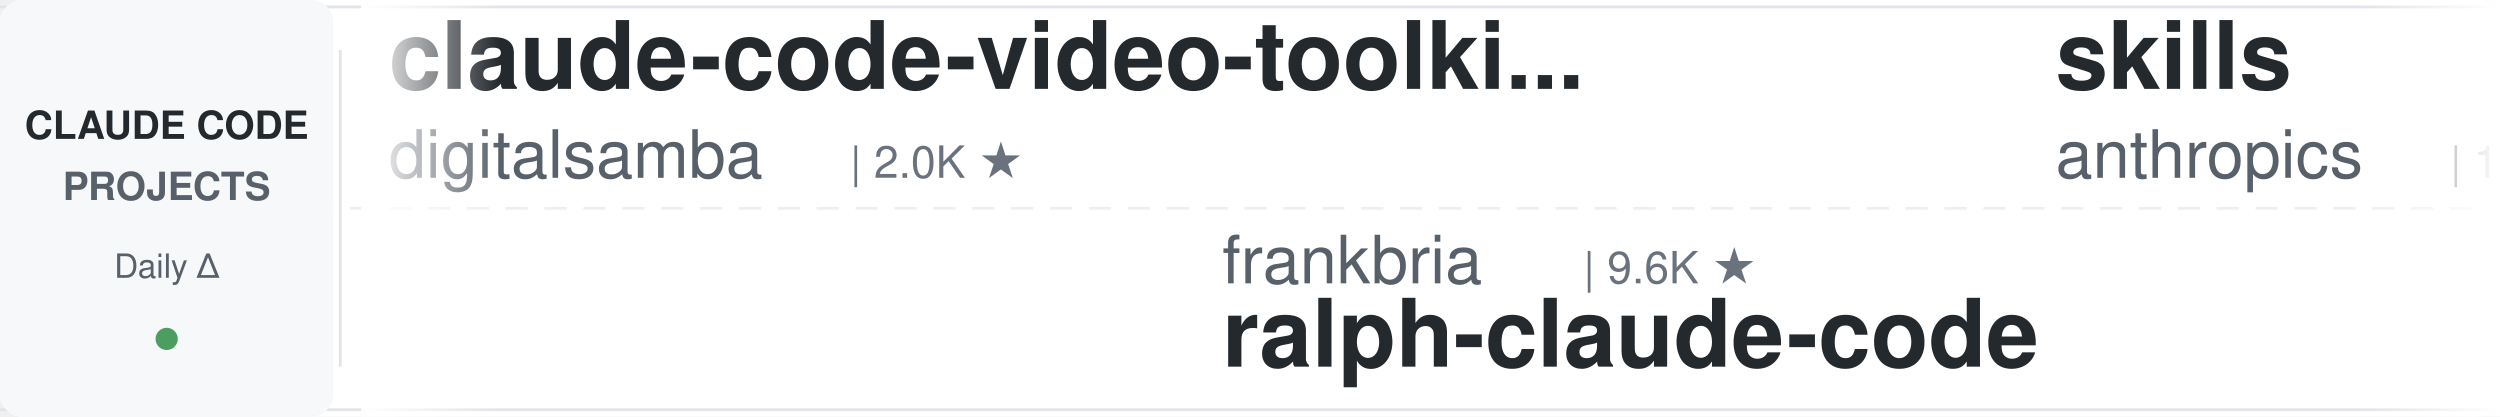
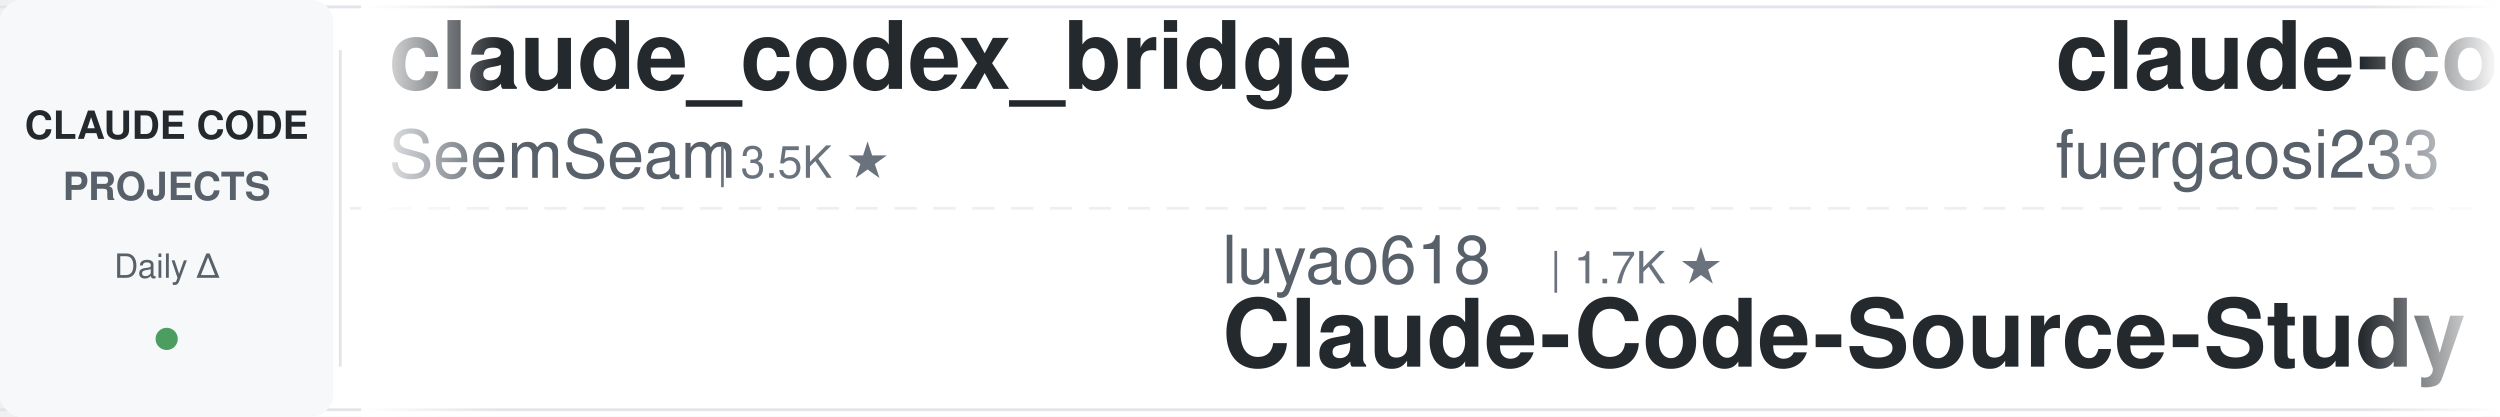
<svg xmlns="http://www.w3.org/2000/svg" width="900" height="150">
  <defs>
    <linearGradient id="leftFade" x1="0%" y1="0%" x2="100%" y2="0%">
      <stop offset="0%" style="stop-color:#ffffff;stop-opacity:1" />
      <stop offset="100%" style="stop-color:#ffffff;stop-opacity:0" />
    </linearGradient>
    <linearGradient id="rightFade" x1="0%" y1="0%" x2="100%" y2="0%">
      <stop offset="0%" style="stop-color:#ffffff;stop-opacity:0" />
      <stop offset="100%" style="stop-color:#ffffff;stop-opacity:1" />
    </linearGradient>
  </defs>
  <rect width="900" height="150" fill="#ffffff" rx="8" />
  <rect x="0" y="2" width="900" height="1" fill="#e1e4e8" />
  <rect x="0" y="147" width="900" height="1" fill="#e1e4e8" />
  <line x1="0" y1="75" x2="900" y2="75" stroke="#e1e4e8" stroke-width="1" stroke-dasharray="8 6" opacity="0.6" />
  <rect x="0" y="0" width="120" height="150" fill="#f6f8fa" rx="8" />
  <text x="60" y="50" font-family="-apple-system, BlinkMacSystemFont, 'Segoe UI', Helvetica, Arial, sans-serif" font-size="14" font-weight="600" fill="#24292e" text-anchor="middle">CLAUDE CODE</text>
  <text x="60" y="72" font-family="-apple-system, BlinkMacSystemFont, 'Segoe UI', Helvetica, Arial, sans-serif" font-size="14" font-weight="600" fill="#586069" text-anchor="middle">PROJECTS</text>
  <text x="60" y="100" font-family="-apple-system, BlinkMacSystemFont, 'Segoe UI', Helvetica, Arial, sans-serif" font-size="12" font-weight="500" fill="#586069" text-anchor="middle">Daily Δ</text>
  <circle cx="60" cy="122" r="4" fill="#22863a" opacity="0.8" />
  <rect x="122" y="18" width="1" height="114" fill="#e1e4e8" />
  <clipPath id="tickerClip">
    <rect x="130" y="0" width="770" height="150" />
  </clipPath>
  <g clip-path="url(#tickerClip)">
    <g id="tickerItems">
      <animateTransform attributeName="transform" attributeType="XML" type="translate" from="0 0" to="-3000 0" dur="54s" repeatCount="indefinite" />
      <g transform="translate(0, 0)">
-         <text x="140" y="32" font-family="-apple-system, BlinkMacSystemFont, 'Segoe UI', Helvetica, Arial, sans-serif" font-size="34" font-weight="600" fill="#24292e">claude-code-video-toolki...</text>
-         <text x="140" y="64" font-family="-apple-system, BlinkMacSystemFont, 'Segoe UI', Helvetica, Arial, sans-serif" font-size="24" font-weight="400" fill="#586069">digitalsamba</text>
-         <text x="306" y="64" font-family="-apple-system, BlinkMacSystemFont, 'Segoe UI', Helvetica, Arial, sans-serif" font-size="16" font-weight="500" fill="#6a737d">| 2.0K ★</text>
+         <text x="140" y="32" font-family="-apple-system, BlinkMacSystemFont, 'Segoe UI', Helvetica, Arial, sans-serif" font-size="34" font-weight="600" fill="#24292e">claude_codex_bridge</text>
+         <text x="140" y="64" font-family="-apple-system, BlinkMacSystemFont, 'Segoe UI', Helvetica, Arial, sans-serif" font-size="24" font-weight="400" fill="#586069">SeemSeam</text>
+         <text x="258" y="64" font-family="-apple-system, BlinkMacSystemFont, 'Segoe UI', Helvetica, Arial, sans-serif" font-size="16" font-weight="500" fill="#6a737d">| 3.5K ★</text>
      </g>
      <g transform="translate(300, 0)">
+         <text x="140" y="102" font-family="-apple-system, BlinkMacSystemFont, 'Segoe UI', Helvetica, Arial, sans-serif" font-size="24" font-weight="400" fill="#586069">luyao618</text>
+         <text x="258" y="102" font-family="-apple-system, BlinkMacSystemFont, 'Segoe UI', Helvetica, Arial, sans-serif" font-size="16" font-weight="500" fill="#6a737d">| 1.7K ★</text>
+         <text x="140" y="132" font-family="-apple-system, BlinkMacSystemFont, 'Segoe UI', Helvetica, Arial, sans-serif" font-size="34" font-weight="600" fill="#24292e">Claude-Code-Source-Study</text>
+       </g>
+       <g transform="translate(600, 0)">
+         <text x="140" y="32" font-family="-apple-system, BlinkMacSystemFont, 'Segoe UI', Helvetica, Arial, sans-serif" font-size="34" font-weight="600" fill="#24292e">claude-code-proxy</text>
+         <text x="140" y="64" font-family="-apple-system, BlinkMacSystemFont, 'Segoe UI', Helvetica, Arial, sans-serif" font-size="24" font-weight="400" fill="#586069">fuergaosi233</text>
+         <text x="306" y="64" font-family="-apple-system, BlinkMacSystemFont, 'Segoe UI', Helvetica, Arial, sans-serif" font-size="16" font-weight="500" fill="#6a737d">| 2.8K ★</text>
+       </g>
+       <g transform="translate(900, 0)">
+         <text x="140" y="102" font-family="-apple-system, BlinkMacSystemFont, 'Segoe UI', Helvetica, Arial, sans-serif" font-size="24" font-weight="400" fill="#586069">zebbern</text>
+         <text x="246" y="102" font-family="-apple-system, BlinkMacSystemFont, 'Segoe UI', Helvetica, Arial, sans-serif" font-size="16" font-weight="500" fill="#6a737d">| 4.6K ★</text>
+         <text x="140" y="132" font-family="-apple-system, BlinkMacSystemFont, 'Segoe UI', Helvetica, Arial, sans-serif" font-size="34" font-weight="600" fill="#24292e">claude-code-guide</text>
+       </g>
+       <g transform="translate(1200, 0)">
+         <text x="140" y="32" font-family="-apple-system, BlinkMacSystemFont, 'Segoe UI', Helvetica, Arial, sans-serif" font-size="34" font-weight="600" fill="#24292e">claude-code-reverse</text>
+         <text x="140" y="64" font-family="-apple-system, BlinkMacSystemFont, 'Segoe UI', Helvetica, Arial, sans-serif" font-size="24" font-weight="400" fill="#586069">Yuyz0112</text>
+         <text x="258" y="64" font-family="-apple-system, BlinkMacSystemFont, 'Segoe UI', Helvetica, Arial, sans-serif" font-size="16" font-weight="500" fill="#6a737d">| 2.4K ★</text>
+       </g>
+       <g transform="translate(1500, 0)">
+         <text x="140" y="102" font-family="-apple-system, BlinkMacSystemFont, 'Segoe UI', Helvetica, Arial, sans-serif" font-size="24" font-weight="400" fill="#586069">AprilNEA</text>
+         <text x="258" y="102" font-family="-apple-system, BlinkMacSystemFont, 'Segoe UI', Helvetica, Arial, sans-serif" font-size="16" font-weight="500" fill="#6a737d">| 392 ★</text>
+         <text x="140" y="132" font-family="-apple-system, BlinkMacSystemFont, 'Segoe UI', Helvetica, Arial, sans-serif" font-size="34" font-weight="600" fill="#24292e">claude-code-source</text>
+       </g>
+       <g transform="translate(1800, 0)">
+         <text x="140" y="32" font-family="-apple-system, BlinkMacSystemFont, 'Segoe UI', Helvetica, Arial, sans-serif" font-size="34" font-weight="600" fill="#24292e">sc-claude-code-files</text>
+         <text x="140" y="64" font-family="-apple-system, BlinkMacSystemFont, 'Segoe UI', Helvetica, Arial, sans-serif" font-size="24" font-weight="400" fill="#586069">https-deeplearning-ai</text>
+         <text x="414" y="64" font-family="-apple-system, BlinkMacSystemFont, 'Segoe UI', Helvetica, Arial, sans-serif" font-size="16" font-weight="500" fill="#6a737d">| 545 ★</text>
+       </g>
+       <g transform="translate(2100, 0)">
+         <text x="140" y="102" font-family="-apple-system, BlinkMacSystemFont, 'Segoe UI', Helvetica, Arial, sans-serif" font-size="24" font-weight="400" fill="#586069">jqueryscript</text>
+         <text x="306" y="102" font-family="-apple-system, BlinkMacSystemFont, 'Segoe UI', Helvetica, Arial, sans-serif" font-size="16" font-weight="500" fill="#6a737d">| 508 ★</text>
+         <text x="140" y="132" font-family="-apple-system, BlinkMacSystemFont, 'Segoe UI', Helvetica, Arial, sans-serif" font-size="34" font-weight="600" fill="#24292e">awesome-claude-code</text>
+       </g>
+       <g transform="translate(2400, 0)">
+         <text x="140" y="32" font-family="-apple-system, BlinkMacSystemFont, 'Segoe UI', Helvetica, Arial, sans-serif" font-size="34" font-weight="600" fill="#24292e">claude-code-skills</text>
+         <text x="140" y="64" font-family="-apple-system, BlinkMacSystemFont, 'Segoe UI', Helvetica, Arial, sans-serif" font-size="24" font-weight="400" fill="#586069">daymade</text>
+         <text x="246" y="64" font-family="-apple-system, BlinkMacSystemFont, 'Segoe UI', Helvetica, Arial, sans-serif" font-size="16" font-weight="500" fill="#6a737d">| 1.4K ★</text>
+       </g>
+       <g transform="translate(2700, 0)">
        <text x="140" y="102" font-family="-apple-system, BlinkMacSystemFont, 'Segoe UI', Helvetica, Arial, sans-serif" font-size="24" font-weight="400" fill="#586069">frankbria</text>
        <text x="270" y="102" font-family="-apple-system, BlinkMacSystemFont, 'Segoe UI', Helvetica, Arial, sans-serif" font-size="16" font-weight="500" fill="#6a737d">| 9.6K ★</text>
        <text x="140" y="132" font-family="-apple-system, BlinkMacSystemFont, 'Segoe UI', Helvetica, Arial, sans-serif" font-size="34" font-weight="600" fill="#24292e">ralph-claude-code</text>
      </g>
-       <g transform="translate(600, 0)">
-         <text x="140" y="32" font-family="-apple-system, BlinkMacSystemFont, 'Segoe UI', Helvetica, Arial, sans-serif" font-size="34" font-weight="600" fill="#24292e">skills</text>
-         <text x="140" y="64" font-family="-apple-system, BlinkMacSystemFont, 'Segoe UI', Helvetica, Arial, sans-serif" font-size="24" font-weight="400" fill="#586069">anthropics</text>
-         <text x="282" y="64" font-family="-apple-system, BlinkMacSystemFont, 'Segoe UI', Helvetica, Arial, sans-serif" font-size="16" font-weight="500" fill="#6a737d">| 173.5K ★</text>
-       </g>
-       <g transform="translate(900, 0)">
-         <text x="140" y="102" font-family="-apple-system, BlinkMacSystemFont, 'Segoe UI', Helvetica, Arial, sans-serif" font-size="24" font-weight="400" fill="#586069">davila7</text>
-         <text x="246" y="102" font-family="-apple-system, BlinkMacSystemFont, 'Segoe UI', Helvetica, Arial, sans-serif" font-size="16" font-weight="500" fill="#6a737d">| 30.5K ★</text>
-         <text x="140" y="132" font-family="-apple-system, BlinkMacSystemFont, 'Segoe UI', Helvetica, Arial, sans-serif" font-size="34" font-weight="600" fill="#24292e">claude-code-templates</text>
-       </g>
-       <g transform="translate(1200, 0)">
-         <text x="140" y="32" font-family="-apple-system, BlinkMacSystemFont, 'Segoe UI', Helvetica, Arial, sans-serif" font-size="34" font-weight="600" fill="#24292e">Auto-claude-code-researc...</text>
-         <text x="140" y="64" font-family="-apple-system, BlinkMacSystemFont, 'Segoe UI', Helvetica, Arial, sans-serif" font-size="24" font-weight="400" fill="#586069">wanshuiyin</text>
-         <text x="282" y="64" font-family="-apple-system, BlinkMacSystemFont, 'Segoe UI', Helvetica, Arial, sans-serif" font-size="16" font-weight="500" fill="#6a737d">| 15.7K ★</text>
-       </g>
-       <g transform="translate(1500, 0)">
-         <text x="140" y="102" font-family="-apple-system, BlinkMacSystemFont, 'Segoe UI', Helvetica, Arial, sans-serif" font-size="24" font-weight="400" fill="#586069">anthropics</text>
-         <text x="282" y="102" font-family="-apple-system, BlinkMacSystemFont, 'Segoe UI', Helvetica, Arial, sans-serif" font-size="16" font-weight="500" fill="#6a737d">| 8.8K ★</text>
-         <text x="140" y="132" font-family="-apple-system, BlinkMacSystemFont, 'Segoe UI', Helvetica, Arial, sans-serif" font-size="34" font-weight="600" fill="#24292e">claude-code-action</text>
-       </g>
-       <g transform="translate(1800, 0)">
-         <text x="140" y="32" font-family="-apple-system, BlinkMacSystemFont, 'Segoe UI', Helvetica, Arial, sans-serif" font-size="34" font-weight="600" fill="#24292e">claude-code-cheat-sheet</text>
-         <text x="140" y="64" font-family="-apple-system, BlinkMacSystemFont, 'Segoe UI', Helvetica, Arial, sans-serif" font-size="24" font-weight="400" fill="#586069">Njengah</text>
-         <text x="246" y="64" font-family="-apple-system, BlinkMacSystemFont, 'Segoe UI', Helvetica, Arial, sans-serif" font-size="16" font-weight="500" fill="#6a737d">| 1.9K ★</text>
-       </g>
-       <g transform="translate(2100, 0)">
-         <text x="140" y="102" font-family="-apple-system, BlinkMacSystemFont, 'Segoe UI', Helvetica, Arial, sans-serif" font-size="24" font-weight="400" fill="#586069">https-deeplearning-ai</text>
-         <text x="414" y="102" font-family="-apple-system, BlinkMacSystemFont, 'Segoe UI', Helvetica, Arial, sans-serif" font-size="16" font-weight="500" fill="#6a737d">| 545 ★</text>
-         <text x="140" y="132" font-family="-apple-system, BlinkMacSystemFont, 'Segoe UI', Helvetica, Arial, sans-serif" font-size="34" font-weight="600" fill="#24292e">sc-claude-code-files</text>
-       </g>
-       <g transform="translate(2400, 0)">
-         <text x="140" y="32" font-family="-apple-system, BlinkMacSystemFont, 'Segoe UI', Helvetica, Arial, sans-serif" font-size="34" font-weight="600" fill="#24292e">arcads-claude-code</text>
-         <text x="140" y="64" font-family="-apple-system, BlinkMacSystemFont, 'Segoe UI', Helvetica, Arial, sans-serif" font-size="24" font-weight="400" fill="#586069">krusemediallc</text>
-         <text x="318" y="64" font-family="-apple-system, BlinkMacSystemFont, 'Segoe UI', Helvetica, Arial, sans-serif" font-size="16" font-weight="500" fill="#6a737d">| 1.5K ★</text>
-       </g>
-       <g transform="translate(2700, 0)">
-         <text x="140" y="102" font-family="-apple-system, BlinkMacSystemFont, 'Segoe UI', Helvetica, Arial, sans-serif" font-size="24" font-weight="400" fill="#586069">darcyegb</text>
-         <text x="258" y="102" font-family="-apple-system, BlinkMacSystemFont, 'Segoe UI', Helvetica, Arial, sans-serif" font-size="16" font-weight="500" fill="#6a737d">| 759 ★</text>
-         <text x="140" y="132" font-family="-apple-system, BlinkMacSystemFont, 'Segoe UI', Helvetica, Arial, sans-serif" font-size="34" font-weight="600" fill="#24292e">ClaudeCodeAgents</text>
-       </g>
      <g transform="translate(3000, 0)">
-         <text x="140" y="32" font-family="-apple-system, BlinkMacSystemFont, 'Segoe UI', Helvetica, Arial, sans-serif" font-size="34" font-weight="600" fill="#24292e">claude-code-video-toolki...</text>
-         <text x="140" y="64" font-family="-apple-system, BlinkMacSystemFont, 'Segoe UI', Helvetica, Arial, sans-serif" font-size="24" font-weight="400" fill="#586069">digitalsamba</text>
-         <text x="306" y="64" font-family="-apple-system, BlinkMacSystemFont, 'Segoe UI', Helvetica, Arial, sans-serif" font-size="16" font-weight="500" fill="#6a737d">| 2.0K ★</text>
+         <text x="140" y="32" font-family="-apple-system, BlinkMacSystemFont, 'Segoe UI', Helvetica, Arial, sans-serif" font-size="34" font-weight="600" fill="#24292e">claude_codex_bridge</text>
+         <text x="140" y="64" font-family="-apple-system, BlinkMacSystemFont, 'Segoe UI', Helvetica, Arial, sans-serif" font-size="24" font-weight="400" fill="#586069">SeemSeam</text>
+         <text x="258" y="64" font-family="-apple-system, BlinkMacSystemFont, 'Segoe UI', Helvetica, Arial, sans-serif" font-size="16" font-weight="500" fill="#6a737d">| 3.5K ★</text>
      </g>
      <g transform="translate(3300, 0)">
-         <text x="140" y="102" font-family="-apple-system, BlinkMacSystemFont, 'Segoe UI', Helvetica, Arial, sans-serif" font-size="24" font-weight="400" fill="#586069">frankbria</text>
-         <text x="270" y="102" font-family="-apple-system, BlinkMacSystemFont, 'Segoe UI', Helvetica, Arial, sans-serif" font-size="16" font-weight="500" fill="#6a737d">| 9.6K ★</text>
-         <text x="140" y="132" font-family="-apple-system, BlinkMacSystemFont, 'Segoe UI', Helvetica, Arial, sans-serif" font-size="34" font-weight="600" fill="#24292e">ralph-claude-code</text>
+         <text x="140" y="102" font-family="-apple-system, BlinkMacSystemFont, 'Segoe UI', Helvetica, Arial, sans-serif" font-size="24" font-weight="400" fill="#586069">luyao618</text>
+         <text x="258" y="102" font-family="-apple-system, BlinkMacSystemFont, 'Segoe UI', Helvetica, Arial, sans-serif" font-size="16" font-weight="500" fill="#6a737d">| 1.7K ★</text>
+         <text x="140" y="132" font-family="-apple-system, BlinkMacSystemFont, 'Segoe UI', Helvetica, Arial, sans-serif" font-size="34" font-weight="600" fill="#24292e">Claude-Code-Source-Study</text>
      </g>
      <g transform="translate(3600, 0)">
-         <text x="140" y="32" font-family="-apple-system, BlinkMacSystemFont, 'Segoe UI', Helvetica, Arial, sans-serif" font-size="34" font-weight="600" fill="#24292e">skills</text>
-         <text x="140" y="64" font-family="-apple-system, BlinkMacSystemFont, 'Segoe UI', Helvetica, Arial, sans-serif" font-size="24" font-weight="400" fill="#586069">anthropics</text>
-         <text x="282" y="64" font-family="-apple-system, BlinkMacSystemFont, 'Segoe UI', Helvetica, Arial, sans-serif" font-size="16" font-weight="500" fill="#6a737d">| 173.5K ★</text>
+         <text x="140" y="32" font-family="-apple-system, BlinkMacSystemFont, 'Segoe UI', Helvetica, Arial, sans-serif" font-size="34" font-weight="600" fill="#24292e">claude-code-proxy</text>
+         <text x="140" y="64" font-family="-apple-system, BlinkMacSystemFont, 'Segoe UI', Helvetica, Arial, sans-serif" font-size="24" font-weight="400" fill="#586069">fuergaosi233</text>
+         <text x="306" y="64" font-family="-apple-system, BlinkMacSystemFont, 'Segoe UI', Helvetica, Arial, sans-serif" font-size="16" font-weight="500" fill="#6a737d">| 2.8K ★</text>
      </g>
      <g transform="translate(3900, 0)">
-         <text x="140" y="102" font-family="-apple-system, BlinkMacSystemFont, 'Segoe UI', Helvetica, Arial, sans-serif" font-size="24" font-weight="400" fill="#586069">davila7</text>
-         <text x="246" y="102" font-family="-apple-system, BlinkMacSystemFont, 'Segoe UI', Helvetica, Arial, sans-serif" font-size="16" font-weight="500" fill="#6a737d">| 30.5K ★</text>
-         <text x="140" y="132" font-family="-apple-system, BlinkMacSystemFont, 'Segoe UI', Helvetica, Arial, sans-serif" font-size="34" font-weight="600" fill="#24292e">claude-code-templates</text>
+         <text x="140" y="102" font-family="-apple-system, BlinkMacSystemFont, 'Segoe UI', Helvetica, Arial, sans-serif" font-size="24" font-weight="400" fill="#586069">zebbern</text>
+         <text x="246" y="102" font-family="-apple-system, BlinkMacSystemFont, 'Segoe UI', Helvetica, Arial, sans-serif" font-size="16" font-weight="500" fill="#6a737d">| 4.6K ★</text>
+         <text x="140" y="132" font-family="-apple-system, BlinkMacSystemFont, 'Segoe UI', Helvetica, Arial, sans-serif" font-size="34" font-weight="600" fill="#24292e">claude-code-guide</text>
      </g>
    </g>
  </g>
  <rect x="130" y="0" width="50" height="150" fill="url(#leftFade)" />
  <rect x="850" y="0" width="50" height="150" fill="url(#rightFade)" />
</svg>
